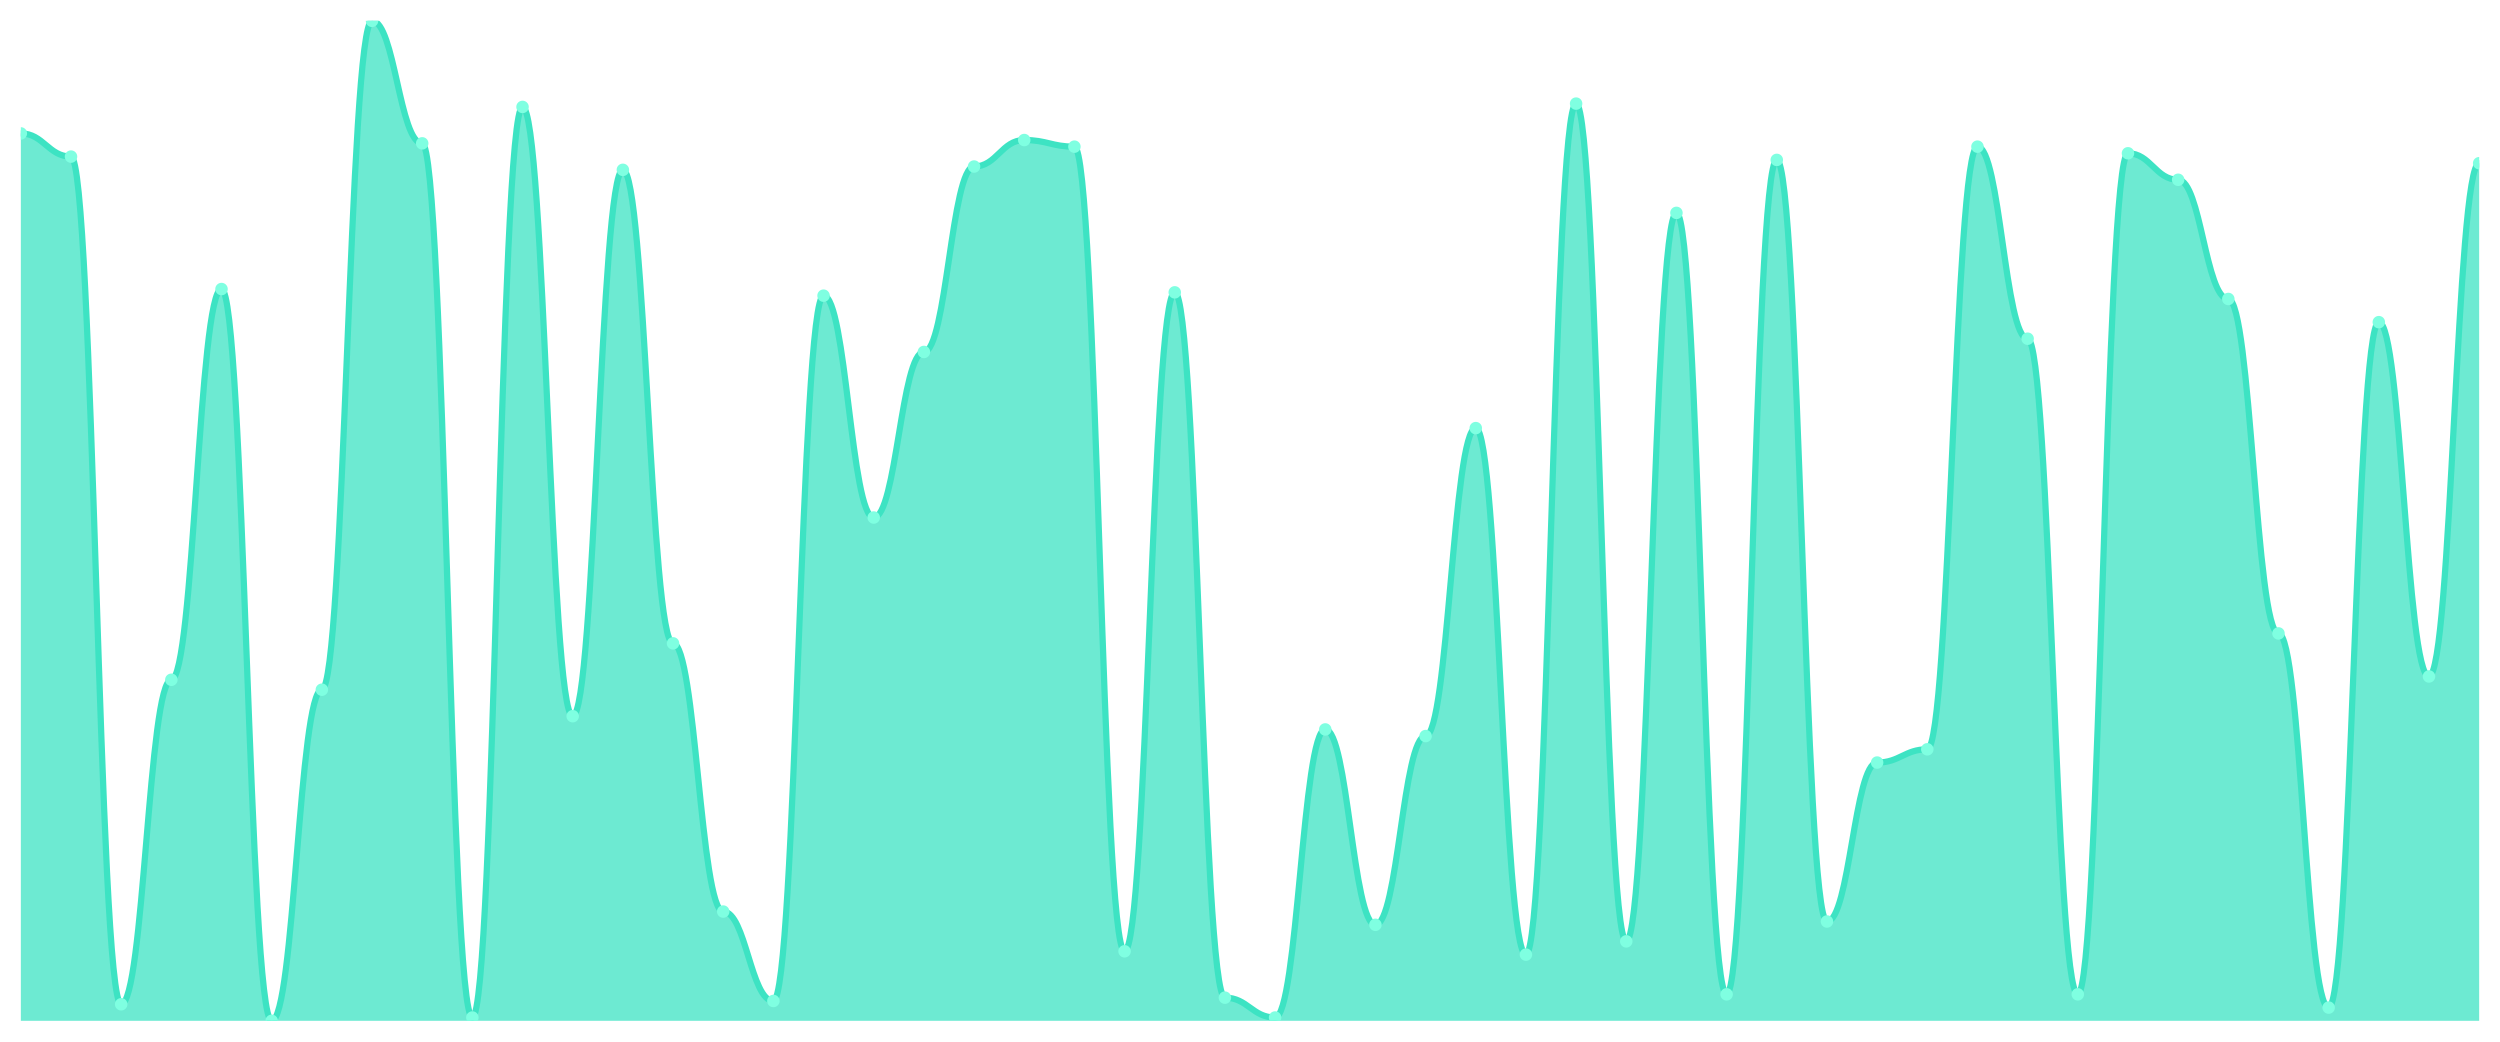
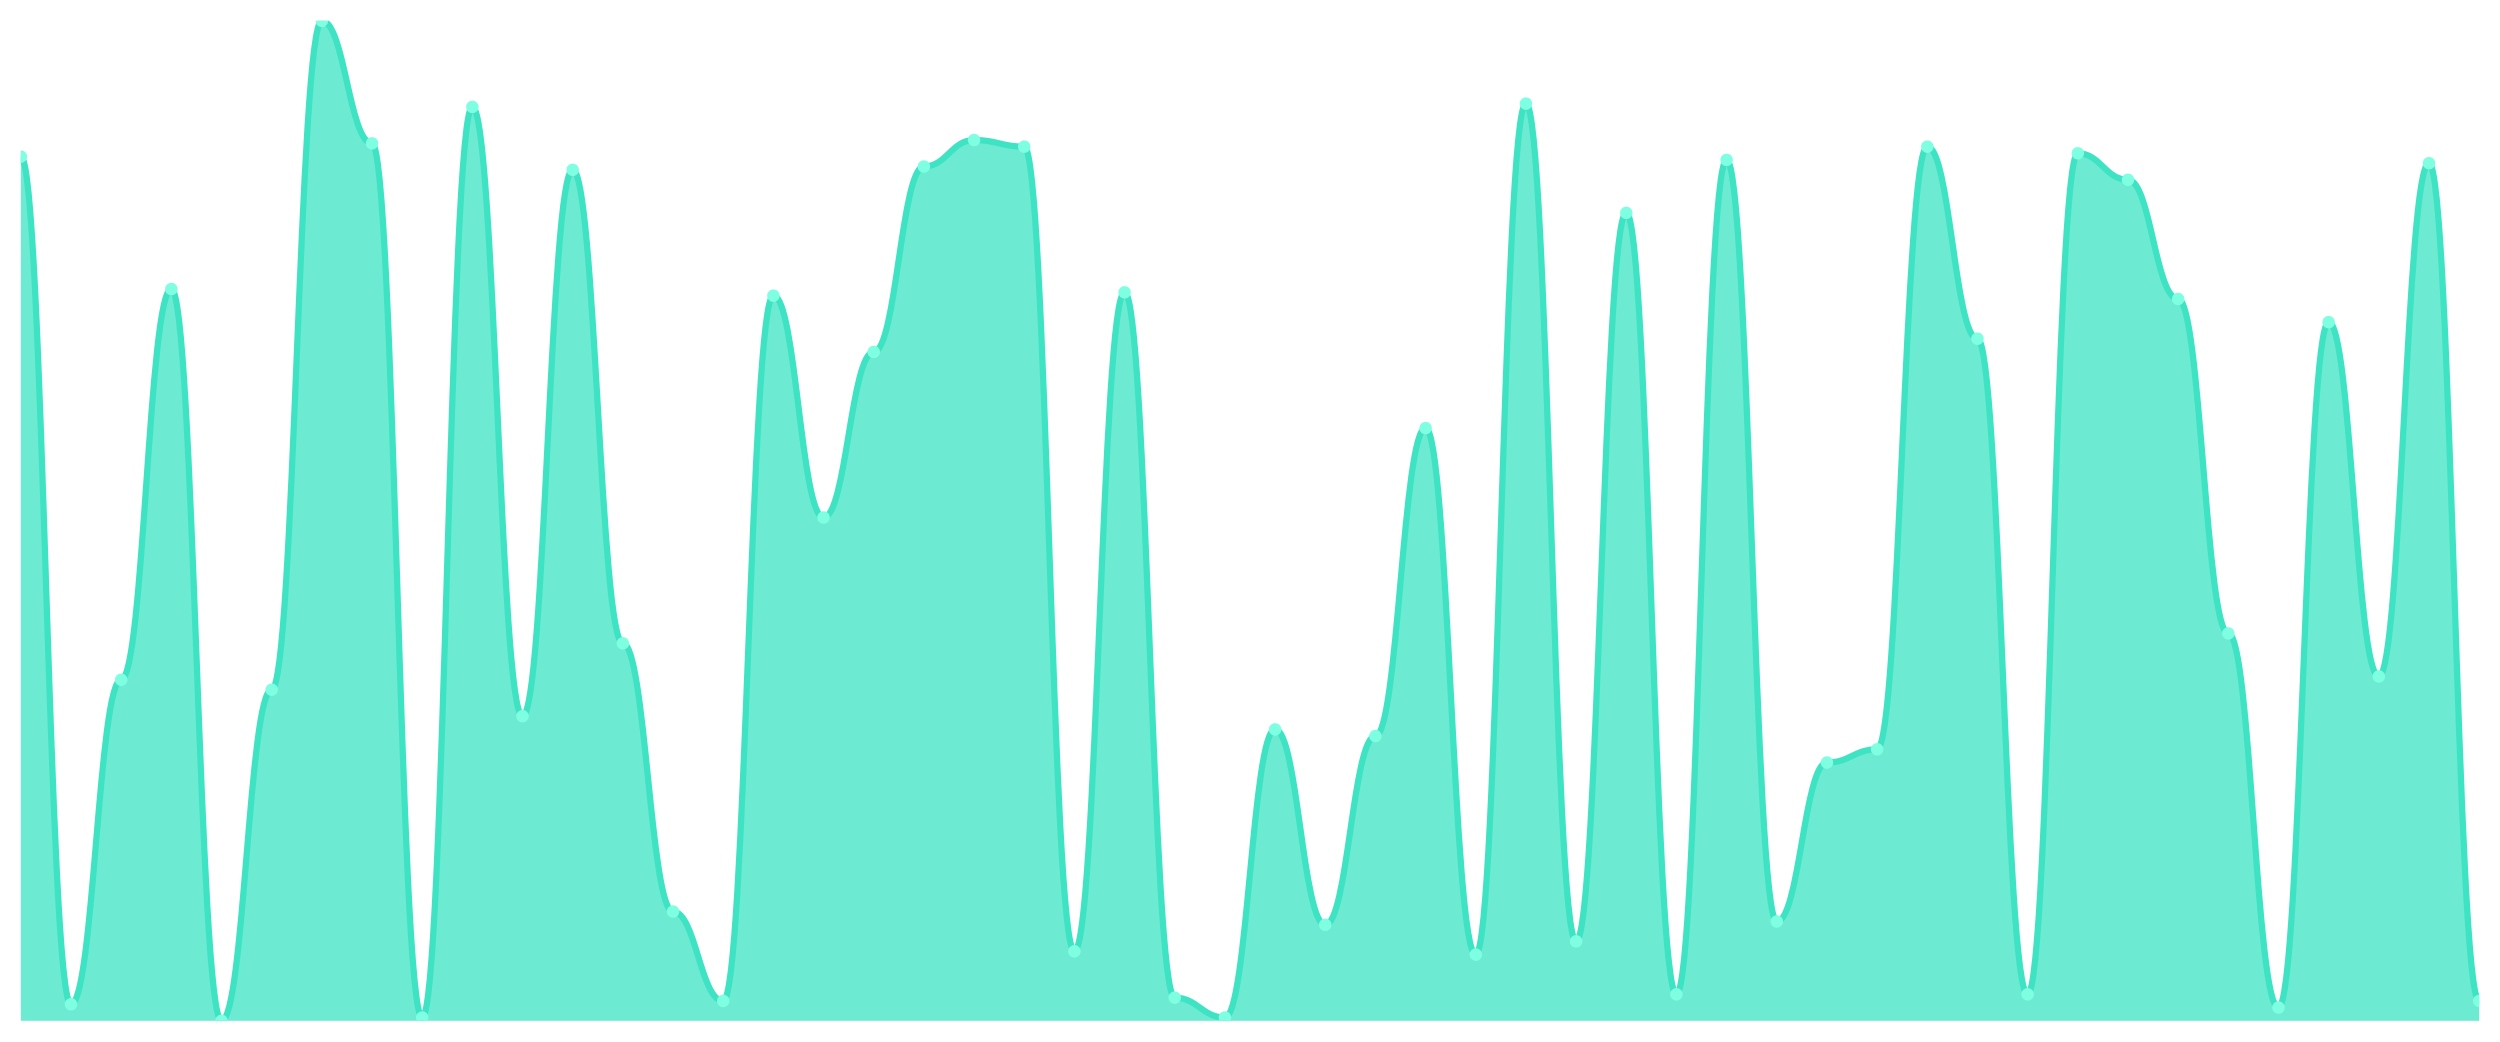
<svg xmlns="http://www.w3.org/2000/svg" viewBox="0 0 1200 500" width="1200" height="500">
  <defs>
    <clipPath id="c">
      <rect x="10" y="10" width="1180" height="480" />
    </clipPath>
  </defs>
  <rect width="1200" height="500" fill="none" />
  <g clip-path="url(#c)">
-     <path d="M 10,490 L 10,64.04 C 20.837,64.04 23.245,75.166 34.082,75.166 C 44.918,75.166 47.327,482.053 58.163,482.053 C 69,482.053 71.408,326.291 82.245,326.291 C 93.082,326.291 95.49,138.742 106.327,138.742 C 117.163,138.742 119.571,490 130.408,490 C 141.245,490 143.653,331.06 154.49,331.06 C 165.327,331.06 167.735,10 178.571,10 C 189.408,10 191.816,68.808 202.653,68.808 C 213.49,68.808 215.898,488.411 226.735,488.411 C 237.571,488.411 239.98,51.325 250.816,51.325 C 261.653,51.325 264.061,343.775 274.898,343.775 C 285.735,343.775 288.143,81.523 298.98,81.523 C 309.816,81.523 312.224,308.808 323.061,308.808 C 333.898,308.808 336.306,437.55 347.143,437.55 C 357.98,437.55 360.388,480.464 371.224,480.464 C 382.061,480.464 384.469,141.921 395.306,141.921 C 406.143,141.921 408.551,248.411 419.388,248.411 C 430.224,248.411 432.633,168.94 443.469,168.94 C 454.306,168.94 456.714,79.934 467.551,79.934 C 478.388,79.934 480.796,67.219 491.633,67.219 C 502.469,67.219 504.878,70.397 515.714,70.397 C 526.551,70.397 528.959,456.623 539.796,456.623 C 550.633,456.623 553.041,140.331 563.878,140.331 C 574.714,140.331 577.122,478.874 587.959,478.874 C 598.796,478.874 601.204,488.411 612.041,488.411 C 622.878,488.411 625.286,350.132 636.122,350.132 C 646.959,350.132 649.367,443.907 660.204,443.907 C 671.041,443.907 673.449,353.311 684.286,353.311 C 695.122,353.311 697.531,205.497 708.367,205.497 C 719.204,205.497 721.612,458.212 732.449,458.212 C 743.286,458.212 745.694,49.735 756.531,49.735 C 767.367,49.735 769.776,451.854 780.612,451.854 C 791.449,451.854 793.857,102.185 804.694,102.185 C 815.531,102.185 817.939,477.285 828.776,477.285 C 839.612,477.285 842.02,76.755 852.857,76.755 C 863.694,76.755 866.102,442.318 876.939,442.318 C 887.776,442.318 890.184,366.026 901.02,366.026 C 911.857,366.026 914.265,359.669 925.102,359.669 C 935.939,359.669 938.347,70.397 949.184,70.397 C 960.02,70.397 962.429,162.583 973.265,162.583 C 984.102,162.583 986.51,477.285 997.347,477.285 C 1008.184,477.285 1010.592,73.576 1021.429,73.576 C 1032.265,73.576 1034.673,86.291 1045.51,86.291 C 1056.347,86.291 1058.755,143.51 1069.592,143.51 C 1080.429,143.51 1082.837,304.04 1093.673,304.04 C 1104.51,304.04 1106.918,483.642 1117.755,483.642 C 1128.592,483.642 1131,154.636 1141.837,154.636 C 1152.673,154.636 1155.082,324.702 1165.918,324.702 C 1176.755,324.702 1179.163,78.344 1190,78.344 L 1190,490 Z" fill="rgba(61,227,195,0.75)" />
-     <path d="M 10,64.04 C 20.837,64.04 23.245,75.166 34.082,75.166 C 44.918,75.166 47.327,482.053 58.163,482.053 C 69,482.053 71.408,326.291 82.245,326.291 C 93.082,326.291 95.49,138.742 106.327,138.742 C 117.163,138.742 119.571,490 130.408,490 C 141.245,490 143.653,331.06 154.49,331.06 C 165.327,331.06 167.735,10 178.571,10 C 189.408,10 191.816,68.808 202.653,68.808 C 213.49,68.808 215.898,488.411 226.735,488.411 C 237.571,488.411 239.98,51.325 250.816,51.325 C 261.653,51.325 264.061,343.775 274.898,343.775 C 285.735,343.775 288.143,81.523 298.98,81.523 C 309.816,81.523 312.224,308.808 323.061,308.808 C 333.898,308.808 336.306,437.55 347.143,437.55 C 357.98,437.55 360.388,480.464 371.224,480.464 C 382.061,480.464 384.469,141.921 395.306,141.921 C 406.143,141.921 408.551,248.411 419.388,248.411 C 430.224,248.411 432.633,168.94 443.469,168.94 C 454.306,168.94 456.714,79.934 467.551,79.934 C 478.388,79.934 480.796,67.219 491.633,67.219 C 502.469,67.219 504.878,70.397 515.714,70.397 C 526.551,70.397 528.959,456.623 539.796,456.623 C 550.633,456.623 553.041,140.331 563.878,140.331 C 574.714,140.331 577.122,478.874 587.959,478.874 C 598.796,478.874 601.204,488.411 612.041,488.411 C 622.878,488.411 625.286,350.132 636.122,350.132 C 646.959,350.132 649.367,443.907 660.204,443.907 C 671.041,443.907 673.449,353.311 684.286,353.311 C 695.122,353.311 697.531,205.497 708.367,205.497 C 719.204,205.497 721.612,458.212 732.449,458.212 C 743.286,458.212 745.694,49.735 756.531,49.735 C 767.367,49.735 769.776,451.854 780.612,451.854 C 791.449,451.854 793.857,102.185 804.694,102.185 C 815.531,102.185 817.939,477.285 828.776,477.285 C 839.612,477.285 842.02,76.755 852.857,76.755 C 863.694,76.755 866.102,442.318 876.939,442.318 C 887.776,442.318 890.184,366.026 901.02,366.026 C 911.857,366.026 914.265,359.669 925.102,359.669 C 935.939,359.669 938.347,70.397 949.184,70.397 C 960.02,70.397 962.429,162.583 973.265,162.583 C 984.102,162.583 986.51,477.285 997.347,477.285 C 1008.184,477.285 1010.592,73.576 1021.429,73.576 C 1032.265,73.576 1034.673,86.291 1045.51,86.291 C 1056.347,86.291 1058.755,143.51 1069.592,143.51 C 1080.429,143.51 1082.837,304.04 1093.673,304.04 C 1104.51,304.04 1106.918,483.642 1117.755,483.642 C 1128.592,483.642 1131,154.636 1141.837,154.636 C 1152.673,154.636 1155.082,324.702 1165.918,324.702 C 1176.755,324.702 1179.163,78.344 1190,78.344" fill="none" stroke="#3de3c3" stroke-width="3" stroke-linecap="round" stroke-linejoin="round" />
-     <circle cx="10" cy="64.04" r="3" fill="#7fffe1" />
-     <circle cx="34.082" cy="75.166" r="3" fill="#7fffe1" />
-     <circle cx="58.163" cy="482.053" r="3" fill="#7fffe1" />
-     <circle cx="82.245" cy="326.291" r="3" fill="#7fffe1" />
-     <circle cx="106.327" cy="138.742" r="3" fill="#7fffe1" />
-     <circle cx="130.408" cy="490" r="3" fill="#7fffe1" />
-     <circle cx="154.49" cy="331.06" r="3" fill="#7fffe1" />
-     <circle cx="178.571" cy="10" r="3" fill="#7fffe1" />
-     <circle cx="202.653" cy="68.808" r="3" fill="#7fffe1" />
-     <circle cx="226.735" cy="488.411" r="3" fill="#7fffe1" />
-     <circle cx="250.816" cy="51.325" r="3" fill="#7fffe1" />
-     <circle cx="274.898" cy="343.775" r="3" fill="#7fffe1" />
-     <circle cx="298.98" cy="81.523" r="3" fill="#7fffe1" />
-     <circle cx="323.061" cy="308.808" r="3" fill="#7fffe1" />
-     <circle cx="347.143" cy="437.55" r="3" fill="#7fffe1" />
-     <circle cx="371.224" cy="480.464" r="3" fill="#7fffe1" />
-     <circle cx="395.306" cy="141.921" r="3" fill="#7fffe1" />
-     <circle cx="419.388" cy="248.411" r="3" fill="#7fffe1" />
-     <circle cx="443.469" cy="168.94" r="3" fill="#7fffe1" />
-     <circle cx="467.551" cy="79.934" r="3" fill="#7fffe1" />
-     <circle cx="491.633" cy="67.219" r="3" fill="#7fffe1" />
-     <circle cx="515.714" cy="70.397" r="3" fill="#7fffe1" />
-     <circle cx="539.796" cy="456.623" r="3" fill="#7fffe1" />
-     <circle cx="563.878" cy="140.331" r="3" fill="#7fffe1" />
-     <circle cx="587.959" cy="478.874" r="3" fill="#7fffe1" />
-     <circle cx="612.041" cy="488.411" r="3" fill="#7fffe1" />
-     <circle cx="636.122" cy="350.132" r="3" fill="#7fffe1" />
-     <circle cx="660.204" cy="443.907" r="3" fill="#7fffe1" />
-     <circle cx="684.286" cy="353.311" r="3" fill="#7fffe1" />
-     <circle cx="708.367" cy="205.497" r="3" fill="#7fffe1" />
-     <circle cx="732.449" cy="458.212" r="3" fill="#7fffe1" />
-     <circle cx="756.531" cy="49.735" r="3" fill="#7fffe1" />
-     <circle cx="780.612" cy="451.854" r="3" fill="#7fffe1" />
-     <circle cx="804.694" cy="102.185" r="3" fill="#7fffe1" />
-     <circle cx="828.776" cy="477.285" r="3" fill="#7fffe1" />
-     <circle cx="852.857" cy="76.755" r="3" fill="#7fffe1" />
-     <circle cx="876.939" cy="442.318" r="3" fill="#7fffe1" />
-     <circle cx="901.02" cy="366.026" r="3" fill="#7fffe1" />
-     <circle cx="925.102" cy="359.669" r="3" fill="#7fffe1" />
-     <circle cx="949.184" cy="70.397" r="3" fill="#7fffe1" />
-     <circle cx="973.265" cy="162.583" r="3" fill="#7fffe1" />
-     <circle cx="997.347" cy="477.285" r="3" fill="#7fffe1" />
-     <circle cx="1021.429" cy="73.576" r="3" fill="#7fffe1" />
-     <circle cx="1045.51" cy="86.291" r="3" fill="#7fffe1" />
-     <circle cx="1069.592" cy="143.51" r="3" fill="#7fffe1" />
-     <circle cx="1093.673" cy="304.04" r="3" fill="#7fffe1" />
-     <circle cx="1117.755" cy="483.642" r="3" fill="#7fffe1" />
-     <circle cx="1141.837" cy="154.636" r="3" fill="#7fffe1" />
-     <circle cx="1165.918" cy="324.702" r="3" fill="#7fffe1" />
-     <circle cx="1190" cy="78.344" r="3" fill="#7fffe1" />
+     <path d="M 10,490 L 10,75.166 C 20.837,75.166 23.245,482.053 34.082,482.053 C 44.918,482.053 47.327,326.291 58.163,326.291 C 69,326.291 71.408,138.742 82.245,138.742 C 93.082,138.742 95.49,490 106.327,490 C 117.163,490 119.571,331.06 130.408,331.06 C 141.245,331.06 143.653,10 154.49,10 C 165.327,10 167.735,68.808 178.571,68.808 C 189.408,68.808 191.816,488.411 202.653,488.411 C 213.49,488.411 215.898,51.325 226.735,51.325 C 237.571,51.325 239.98,343.775 250.816,343.775 C 261.653,343.775 264.061,81.523 274.898,81.523 C 285.735,81.523 288.143,308.808 298.98,308.808 C 309.816,308.808 312.224,437.55 323.061,437.55 C 333.898,437.55 336.306,480.464 347.143,480.464 C 357.98,480.464 360.388,141.921 371.224,141.921 C 382.061,141.921 384.469,248.411 395.306,248.411 C 406.143,248.411 408.551,168.94 419.388,168.94 C 430.224,168.94 432.633,79.934 443.469,79.934 C 454.306,79.934 456.714,67.219 467.551,67.219 C 478.388,67.219 480.796,70.397 491.633,70.397 C 502.469,70.397 504.878,456.623 515.714,456.623 C 526.551,456.623 528.959,140.331 539.796,140.331 C 550.633,140.331 553.041,478.874 563.878,478.874 C 574.714,478.874 577.122,488.411 587.959,488.411 C 598.796,488.411 601.204,350.132 612.041,350.132 C 622.878,350.132 625.286,443.907 636.122,443.907 C 646.959,443.907 649.367,353.311 660.204,353.311 C 671.041,353.311 673.449,205.497 684.286,205.497 C 695.122,205.497 697.531,458.212 708.367,458.212 C 719.204,458.212 721.612,49.735 732.449,49.735 C 743.286,49.735 745.694,451.854 756.531,451.854 C 767.367,451.854 769.776,102.185 780.612,102.185 C 791.449,102.185 793.857,477.285 804.694,477.285 C 815.531,477.285 817.939,76.755 828.776,76.755 C 839.612,76.755 842.02,442.318 852.857,442.318 C 863.694,442.318 866.102,366.026 876.939,366.026 C 887.776,366.026 890.184,359.669 901.02,359.669 C 911.857,359.669 914.265,70.397 925.102,70.397 C 935.939,70.397 938.347,162.583 949.184,162.583 C 960.02,162.583 962.429,477.285 973.265,477.285 C 984.102,477.285 986.51,73.576 997.347,73.576 C 1008.184,73.576 1010.592,86.291 1021.429,86.291 C 1032.265,86.291 1034.673,143.51 1045.51,143.51 C 1056.347,143.51 1058.755,304.04 1069.592,304.04 C 1080.429,304.04 1082.837,483.642 1093.673,483.642 C 1104.51,483.642 1106.918,154.636 1117.755,154.636 C 1128.592,154.636 1131,324.702 1141.837,324.702 C 1152.673,324.702 1155.082,78.344 1165.918,78.344 C 1176.755,78.344 1179.163,480.464 1190,480.464 L 1190,490 Z" fill="rgba(61,227,195,0.75)" />
+     <path d="M 10,75.166 C 20.837,75.166 23.245,482.053 34.082,482.053 C 44.918,482.053 47.327,326.291 58.163,326.291 C 69,326.291 71.408,138.742 82.245,138.742 C 93.082,138.742 95.49,490 106.327,490 C 117.163,490 119.571,331.06 130.408,331.06 C 141.245,331.06 143.653,10 154.49,10 C 165.327,10 167.735,68.808 178.571,68.808 C 189.408,68.808 191.816,488.411 202.653,488.411 C 213.49,488.411 215.898,51.325 226.735,51.325 C 237.571,51.325 239.98,343.775 250.816,343.775 C 261.653,343.775 264.061,81.523 274.898,81.523 C 285.735,81.523 288.143,308.808 298.98,308.808 C 309.816,308.808 312.224,437.55 323.061,437.55 C 333.898,437.55 336.306,480.464 347.143,480.464 C 357.98,480.464 360.388,141.921 371.224,141.921 C 382.061,141.921 384.469,248.411 395.306,248.411 C 406.143,248.411 408.551,168.94 419.388,168.94 C 430.224,168.94 432.633,79.934 443.469,79.934 C 454.306,79.934 456.714,67.219 467.551,67.219 C 478.388,67.219 480.796,70.397 491.633,70.397 C 502.469,70.397 504.878,456.623 515.714,456.623 C 526.551,456.623 528.959,140.331 539.796,140.331 C 550.633,140.331 553.041,478.874 563.878,478.874 C 574.714,478.874 577.122,488.411 587.959,488.411 C 598.796,488.411 601.204,350.132 612.041,350.132 C 622.878,350.132 625.286,443.907 636.122,443.907 C 646.959,443.907 649.367,353.311 660.204,353.311 C 671.041,353.311 673.449,205.497 684.286,205.497 C 695.122,205.497 697.531,458.212 708.367,458.212 C 719.204,458.212 721.612,49.735 732.449,49.735 C 743.286,49.735 745.694,451.854 756.531,451.854 C 767.367,451.854 769.776,102.185 780.612,102.185 C 791.449,102.185 793.857,477.285 804.694,477.285 C 815.531,477.285 817.939,76.755 828.776,76.755 C 839.612,76.755 842.02,442.318 852.857,442.318 C 863.694,442.318 866.102,366.026 876.939,366.026 C 887.776,366.026 890.184,359.669 901.02,359.669 C 911.857,359.669 914.265,70.397 925.102,70.397 C 935.939,70.397 938.347,162.583 949.184,162.583 C 960.02,162.583 962.429,477.285 973.265,477.285 C 984.102,477.285 986.51,73.576 997.347,73.576 C 1008.184,73.576 1010.592,86.291 1021.429,86.291 C 1032.265,86.291 1034.673,143.51 1045.51,143.51 C 1056.347,143.51 1058.755,304.04 1069.592,304.04 C 1080.429,304.04 1082.837,483.642 1093.673,483.642 C 1104.51,483.642 1106.918,154.636 1117.755,154.636 C 1128.592,154.636 1131,324.702 1141.837,324.702 C 1152.673,324.702 1155.082,78.344 1165.918,78.344 C 1176.755,78.344 1179.163,480.464 1190,480.464" fill="none" stroke="#3de3c3" stroke-width="3" stroke-linecap="round" stroke-linejoin="round" />
+     <circle cx="10" cy="75.166" r="3" fill="#7fffe1" />
+     <circle cx="34.082" cy="482.053" r="3" fill="#7fffe1" />
+     <circle cx="58.163" cy="326.291" r="3" fill="#7fffe1" />
+     <circle cx="82.245" cy="138.742" r="3" fill="#7fffe1" />
+     <circle cx="106.327" cy="490" r="3" fill="#7fffe1" />
+     <circle cx="130.408" cy="331.06" r="3" fill="#7fffe1" />
+     <circle cx="154.49" cy="10" r="3" fill="#7fffe1" />
+     <circle cx="178.571" cy="68.808" r="3" fill="#7fffe1" />
+     <circle cx="202.653" cy="488.411" r="3" fill="#7fffe1" />
+     <circle cx="226.735" cy="51.325" r="3" fill="#7fffe1" />
+     <circle cx="250.816" cy="343.775" r="3" fill="#7fffe1" />
+     <circle cx="274.898" cy="81.523" r="3" fill="#7fffe1" />
+     <circle cx="298.98" cy="308.808" r="3" fill="#7fffe1" />
+     <circle cx="323.061" cy="437.55" r="3" fill="#7fffe1" />
+     <circle cx="347.143" cy="480.464" r="3" fill="#7fffe1" />
+     <circle cx="371.224" cy="141.921" r="3" fill="#7fffe1" />
+     <circle cx="395.306" cy="248.411" r="3" fill="#7fffe1" />
+     <circle cx="419.388" cy="168.94" r="3" fill="#7fffe1" />
+     <circle cx="443.469" cy="79.934" r="3" fill="#7fffe1" />
+     <circle cx="467.551" cy="67.219" r="3" fill="#7fffe1" />
+     <circle cx="491.633" cy="70.397" r="3" fill="#7fffe1" />
+     <circle cx="515.714" cy="456.623" r="3" fill="#7fffe1" />
+     <circle cx="539.796" cy="140.331" r="3" fill="#7fffe1" />
+     <circle cx="563.878" cy="478.874" r="3" fill="#7fffe1" />
+     <circle cx="587.959" cy="488.411" r="3" fill="#7fffe1" />
+     <circle cx="612.041" cy="350.132" r="3" fill="#7fffe1" />
+     <circle cx="636.122" cy="443.907" r="3" fill="#7fffe1" />
+     <circle cx="660.204" cy="353.311" r="3" fill="#7fffe1" />
+     <circle cx="684.286" cy="205.497" r="3" fill="#7fffe1" />
+     <circle cx="708.367" cy="458.212" r="3" fill="#7fffe1" />
+     <circle cx="732.449" cy="49.735" r="3" fill="#7fffe1" />
+     <circle cx="756.531" cy="451.854" r="3" fill="#7fffe1" />
+     <circle cx="780.612" cy="102.185" r="3" fill="#7fffe1" />
+     <circle cx="804.694" cy="477.285" r="3" fill="#7fffe1" />
+     <circle cx="828.776" cy="76.755" r="3" fill="#7fffe1" />
+     <circle cx="852.857" cy="442.318" r="3" fill="#7fffe1" />
+     <circle cx="876.939" cy="366.026" r="3" fill="#7fffe1" />
+     <circle cx="901.02" cy="359.669" r="3" fill="#7fffe1" />
+     <circle cx="925.102" cy="70.397" r="3" fill="#7fffe1" />
+     <circle cx="949.184" cy="162.583" r="3" fill="#7fffe1" />
+     <circle cx="973.265" cy="477.285" r="3" fill="#7fffe1" />
+     <circle cx="997.347" cy="73.576" r="3" fill="#7fffe1" />
+     <circle cx="1021.429" cy="86.291" r="3" fill="#7fffe1" />
+     <circle cx="1045.51" cy="143.51" r="3" fill="#7fffe1" />
+     <circle cx="1069.592" cy="304.04" r="3" fill="#7fffe1" />
+     <circle cx="1093.673" cy="483.642" r="3" fill="#7fffe1" />
+     <circle cx="1117.755" cy="154.636" r="3" fill="#7fffe1" />
+     <circle cx="1141.837" cy="324.702" r="3" fill="#7fffe1" />
+     <circle cx="1165.918" cy="78.344" r="3" fill="#7fffe1" />
+     <circle cx="1190" cy="480.464" r="3" fill="#7fffe1" />
  </g>
</svg>
